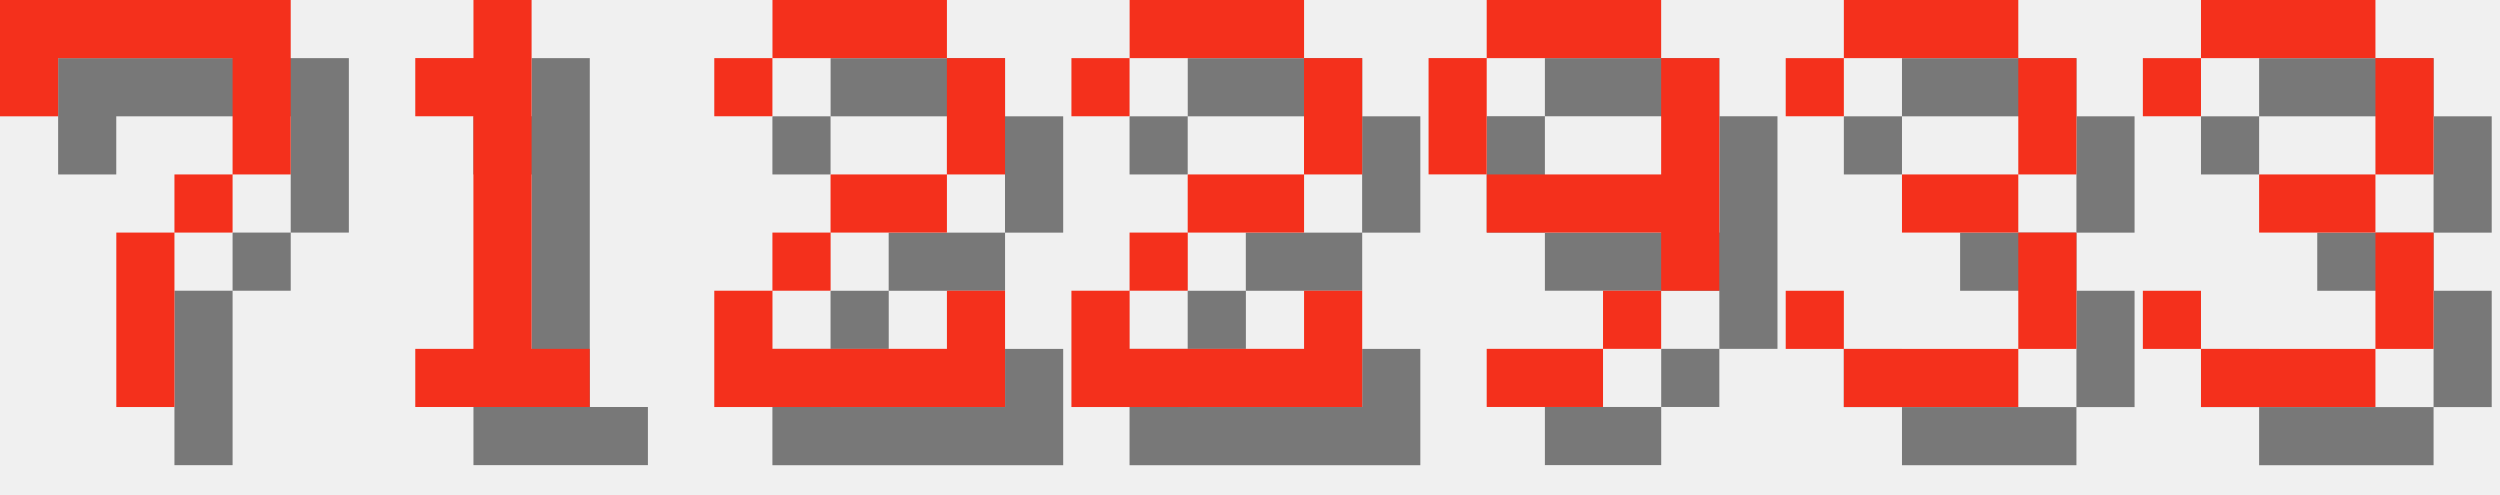
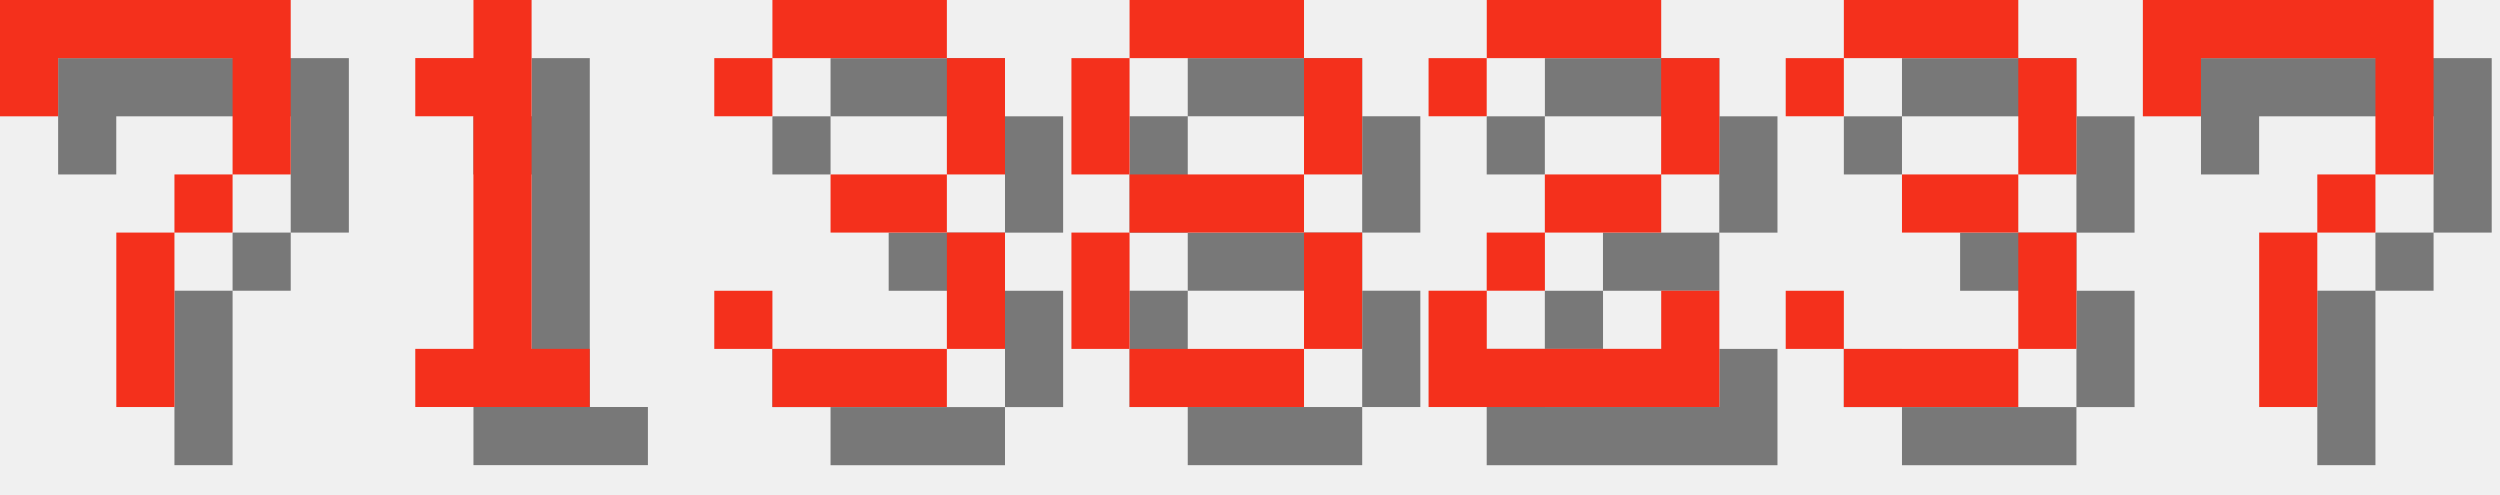
<svg xmlns="http://www.w3.org/2000/svg" version="1.1" width="182.0" height="36">
  <style>
        .text-foreground {
            fill: #F4301C;
        }
        .text-shadow {
            fill: #000000;
            fill-opacity: 0.5;
        }
    </style>
  <g class="digit" id="digit_7" transform="translate(0.0, 0), scale(4)">
    <path id="digit_7_shadow" class="text-shadow" d="m1.058 1.058 2e-6 2.117h1.058v-1.058h3.175v1.058l2e-7 1.058h-1.058v1.058h-1.058l4e-7 3.175 1.058 1e-7v-3.175h1.058v-1.058h1.058l5e-7 -1.058v-2.117z" fill-opacity=".5" style="paint-order:stroke fill markers" />
    <path id="digit_7_fg" class="text-foreground" d="m0 0 2e-6 2.117h1.058v-1.058h3.175v1.058l2e-7 1.058h-1.058v1.058h-1.058l4e-7 3.175 1.058 1e-7v-3.175h1.058v-1.058h1.058l5e-7 -1.058v-2.117z" fill="#fff" style="paint-order:stroke fill markers" />
  </g>
  <g class="digit" id="digit_1" transform="translate(26.0, 0), scale(4)">
    <path id="digit_1_shadow" class="text-shadow" d="m2.117 2.117v1.058h1.058v4.233h-1.058v1.058h3.175v-1.058h-1.058v-6.35h-1.058v1.058h-1.058z" fill-opacity=".5" style="paint-order:stroke fill markers" />
    <path id="digit_1_fg" class="text-foreground" d="m1.058 1.058v1.058h1.058v4.233h-1.058v1.058h3.175v-1.058h-1.058v-6.35h-1.058v1.058h-1.058z" fill="#fff" style="paint-order:stroke fill markers" />
  </g>
-   <g class="digit" id="digit_2" transform="translate(52.0, 0), scale(4)">
+   <g class="digit" id="digit_3" transform="translate(52.0, 0), scale(4)">
+     <path id="digit_3_shadow" class="text-shadow" d="m1.058 2.117v1.058h1.058v-1.058h3.175v2.117h-2.117v1.058h2.117v2.117h-3.175v-1.058h-1.058v1.058h1.058v1.058h3.175v-1.058h1.058v-2.117h-1.058v-1.058h1.058v-2.117h-1.058v-1.058h-3.175v1.058h-1.058z" fill-opacity=".5" style="paint-order:stroke fill markers" />
+     <path id="digit_3_fg" class="text-foreground" d="m0 1.058v1.058h1.058v-1.058h3.175v2.117h-2.117v1.058h2.117v2.117h-3.175v-1.058h-1.058v1.058h1.058v1.058h3.175v-1.058h1.058v-2.117h-1.058v-1.058h1.058v-2.117h-1.058v-1.058h-3.175v1.058h-1.058z" fill="#fff" style="paint-order:stroke fill markers" />
+   </g>
+   <g class="digit" id="digit_8" transform="translate(78.0, 0), scale(4)">
+     <path id="digit_8_shadow" class="text-shadow" d="m2.117 1.058v1.058h3.175v-1.058h-3.175zm3.175 1.058v2.117h1.058v-2.117h-1.058zm0 2.117h-3.175v1.058h3.175v-1.058zm0 1.058v2.117h1.058v-2.117h-1.058zm0 2.117h-3.175v1.058h3.175v-1.058zm-3.175 0v-2.117h-1.058v2.117h1.058zm0-3.175v-2.117h-1.058v2.117h1.058z" fill-opacity=".5" style="paint-order:stroke fill markers" />
+     <path id="digit_8_fg" class="text-foreground" d="m1.058 0v1.058h3.175v-1.058h-3.175zm3.175 1.058v2.117h1.058v-2.117h-1.058zm0 2.117h-3.175v1.058h3.175v-1.058zm0 1.058v2.117h1.058v-2.117h-1.058zm0 2.117h-3.175v1.058h3.175v-1.058zm-3.175 0v-2.117h-1.058v2.117h1.058zm0-3.175v-2.117h-1.058v2.117h1.058z" fill="#fff" style="paint-order:stroke fill markers" />
+   </g>
+   <g class="digit" id="digit_2" transform="translate(104.0, 0), scale(4)">
    <path id="digit_2_shadow" class="text-shadow" d="m1.058 2.117v1.058h1.058v-1.058h3.175v2.117h-2.117v1.058h-1.058v1.058h-1.058v2.117h5.292v-2.117h-1.058v1.058h-3.175v-1.058h1.058v-1.058h2.117v-1.058h1.058v-2.117h-1.058v-1.058h-3.175v1.058h-1.058z" fill-opacity=".5" style="paint-order:stroke fill markers" />
    <path id="digit_2_fg" class="text-foreground" d="m0 1.058v1.058h1.058v-1.058h3.175v2.117h-2.117v1.058h-1.058v1.058h-1.058v2.117h5.292v-2.117h-1.058v1.058h-3.175v-1.058h1.058v-1.058h2.117v-1.058h1.058v-2.117h-1.058v-1.058h-3.175v1.058h-1.058z" fill="#fff" style="paint-order:stroke fill markers" />
-   </g>
-   <g class="digit" id="digit_2" transform="translate(78.0, 0), scale(4)">
-     <path id="digit_2_shadow" class="text-shadow" d="m1.058 2.117v1.058h1.058v-1.058h3.175v2.117h-2.117v1.058h-1.058v1.058h-1.058v2.117h5.292v-2.117h-1.058v1.058h-3.175v-1.058h1.058v-1.058h2.117v-1.058h1.058v-2.117h-1.058v-1.058h-3.175v1.058h-1.058z" fill-opacity=".5" style="paint-order:stroke fill markers" />
-     <path id="digit_2_fg" class="text-foreground" d="m0 1.058v1.058h1.058v-1.058h3.175v2.117h-2.117v1.058h-1.058v1.058h-1.058v2.117h5.292v-2.117h-1.058v1.058h-3.175v-1.058h1.058v-1.058h2.117v-1.058h1.058v-2.117h-1.058v-1.058h-3.175v1.058h-1.058z" fill="#fff" style="paint-order:stroke fill markers" />
-   </g>
-   <g class="digit" id="digit_9" transform="translate(104.0, 0), scale(4)">
-     <path id="digit_9_shadow" class="text-shadow" d="m2.117 1.058v1.058h3.175v-1.058h-3.175zm3.175 1.058v2.117h-3.175v1.058h3.175v1.058h1.058v-4.233h-1.058zm0 4.233h-1.058v1.058h1.058v-1.058zm-1.058 1.058h-2.117v1.058h2.117v-1.058zm-2.117-3.175v-2.117h-1.058v2.117h1.058z" fill-opacity=".5" style="paint-order:stroke fill markers" />
-     <path id="digit_9_fg" class="text-foreground" d="m1.058 0v1.058h3.175v-1.058h-3.175zm3.175 1.058v2.117h-3.175v1.058h3.175v1.058h1.058v-4.233h-1.058zm0 4.233h-1.058v1.058h1.058v-1.058zm-1.058 1.058h-2.117v1.058h2.117v-1.058zm-2.117-3.175v-2.117h-1.058v2.117h1.058z" fill="#fff" style="paint-order:stroke fill markers" />
  </g>
  <g class="digit" id="digit_3" transform="translate(130.0, 0), scale(4)">
    <path id="digit_3_shadow" class="text-shadow" d="m1.058 2.117v1.058h1.058v-1.058h3.175v2.117h-2.117v1.058h2.117v2.117h-3.175v-1.058h-1.058v1.058h1.058v1.058h3.175v-1.058h1.058v-2.117h-1.058v-1.058h1.058v-2.117h-1.058v-1.058h-3.175v1.058h-1.058z" fill-opacity=".5" style="paint-order:stroke fill markers" />
    <path id="digit_3_fg" class="text-foreground" d="m0 1.058v1.058h1.058v-1.058h3.175v2.117h-2.117v1.058h2.117v2.117h-3.175v-1.058h-1.058v1.058h1.058v1.058h3.175v-1.058h1.058v-2.117h-1.058v-1.058h1.058v-2.117h-1.058v-1.058h-3.175v1.058h-1.058z" fill="#fff" style="paint-order:stroke fill markers" />
  </g>
-   <g class="digit" id="digit_3" transform="translate(156.0, 0), scale(4)">
-     <path id="digit_3_shadow" class="text-shadow" d="m1.058 2.117v1.058h1.058v-1.058h3.175v2.117h-2.117v1.058h2.117v2.117h-3.175v-1.058h-1.058v1.058h1.058v1.058h3.175v-1.058h1.058v-2.117h-1.058v-1.058h1.058v-2.117h-1.058v-1.058h-3.175v1.058h-1.058z" fill-opacity=".5" style="paint-order:stroke fill markers" />
-     <path id="digit_3_fg" class="text-foreground" d="m0 1.058v1.058h1.058v-1.058h3.175v2.117h-2.117v1.058h2.117v2.117h-3.175v-1.058h-1.058v1.058h1.058v1.058h3.175v-1.058h1.058v-2.117h-1.058v-1.058h1.058v-2.117h-1.058v-1.058h-3.175v1.058h-1.058z" fill="#fff" style="paint-order:stroke fill markers" />
+   <g class="digit" id="digit_7" transform="translate(156.0, 0), scale(4)">
+     <path id="digit_7_shadow" class="text-shadow" d="m1.058 1.058 2e-6 2.117h1.058v-1.058h3.175v1.058l2e-7 1.058h-1.058v1.058h-1.058l4e-7 3.175 1.058 1e-7v-3.175h1.058v-1.058h1.058l5e-7 -1.058v-2.117z" fill-opacity=".5" style="paint-order:stroke fill markers" />
+     <path id="digit_7_fg" class="text-foreground" d="m0 0 2e-6 2.117h1.058v-1.058h3.175v1.058l2e-7 1.058h-1.058v1.058h-1.058l4e-7 3.175 1.058 1e-7v-3.175h1.058v-1.058h1.058l5e-7 -1.058v-2.117z" fill="#fff" style="paint-order:stroke fill markers" />
  </g>
</svg>
